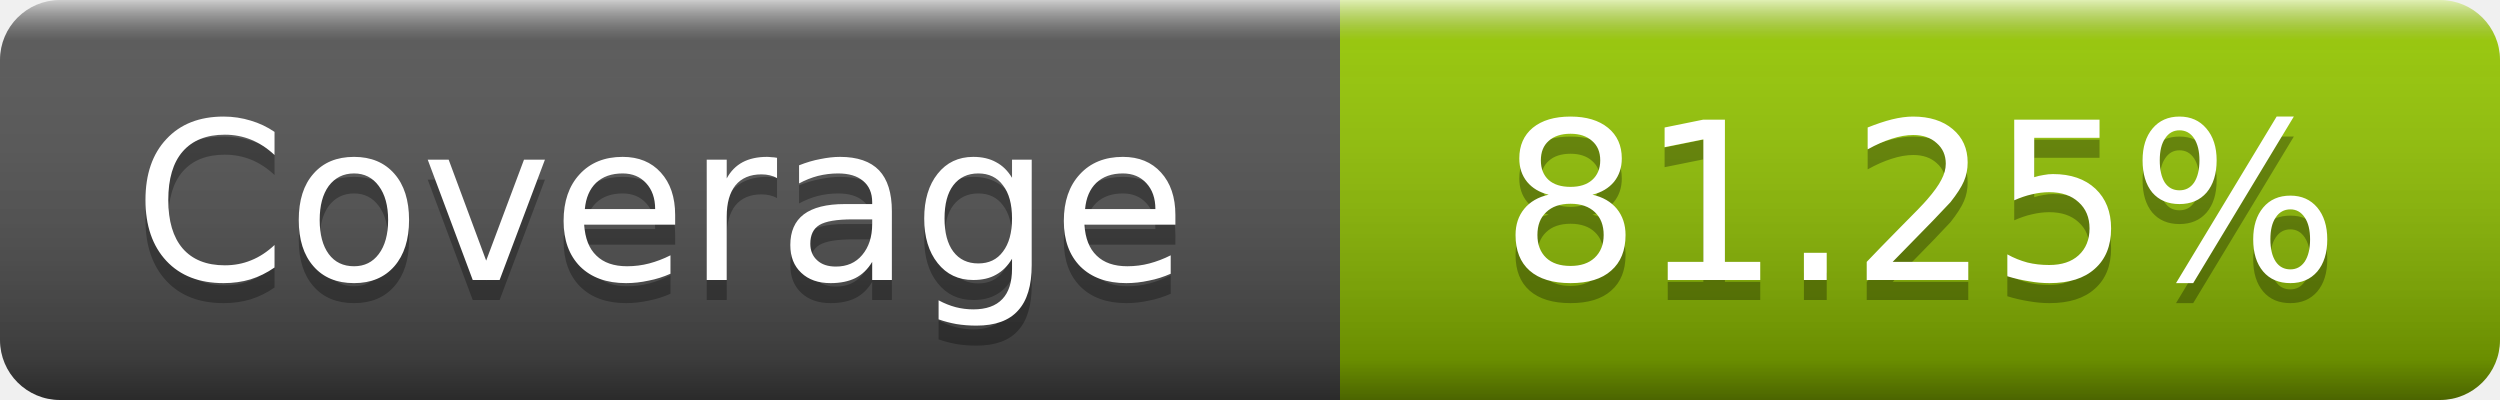
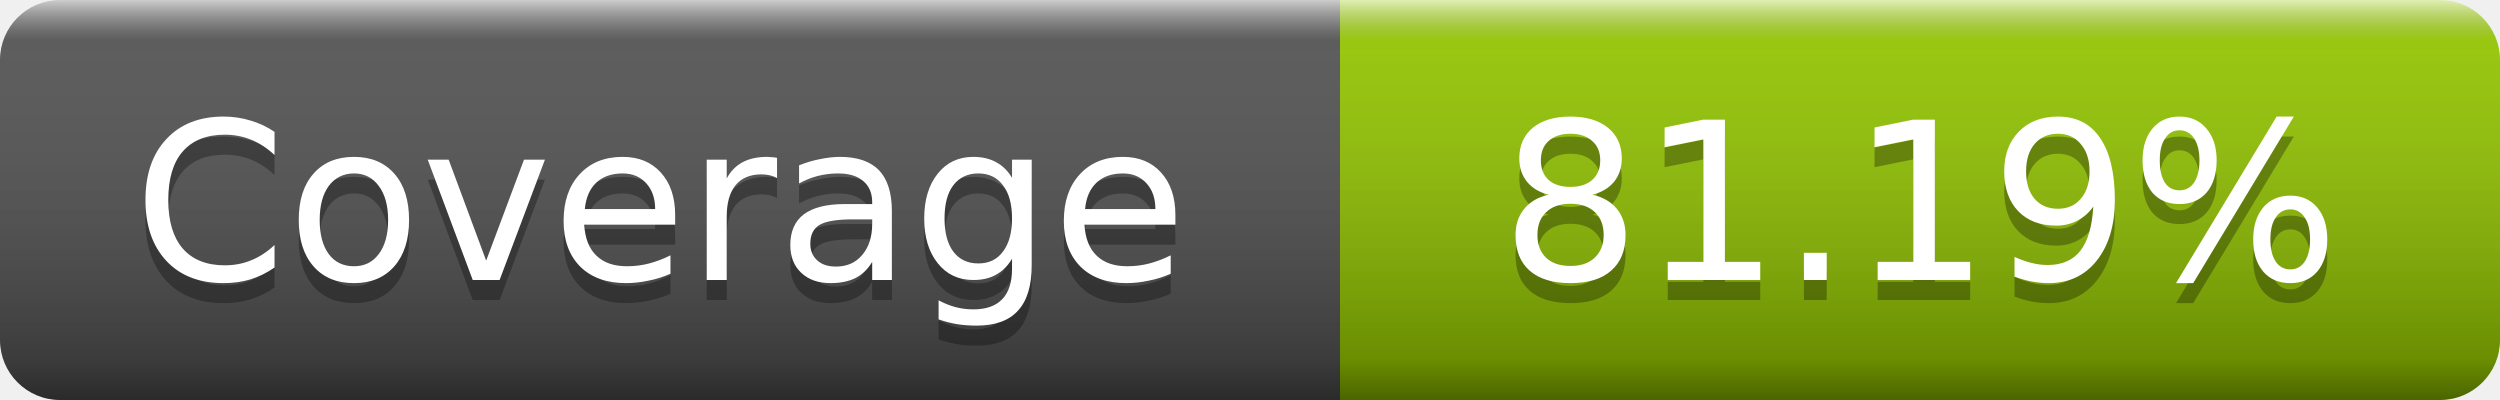
- <svg xmlns="http://www.w3.org/2000/svg" width="125" height="20" role="img" aria-label="Coverage: 81.25%">
+ <svg xmlns="http://www.w3.org/2000/svg" width="125" height="20" role="img" aria-label="Coverage: 81.19%">
  <linearGradient id="s" x2="0" y2="100%">
    <stop offset="0" stop-color="#fff" stop-opacity=".7" />
    <stop offset=".1" stop-color="#aaa" stop-opacity=".1" />
    <stop offset=".9" stop-opacity=".3" />
    <stop offset="1" stop-opacity=".5" />
  </linearGradient>
  <mask id="m">
    <rect width="125" height="20" rx="3" fill="#fff" />
  </mask>
  <g mask="url(#m)">
    <rect width="67" height="20" fill="#555" />
    <rect x="67" width="58" height="20" fill="#97ca00" />
    <rect width="125" height="20" fill="url(#s)" />
  </g>
  <g fill="#fff" text-anchor="middle" font-family="DejaVu Sans,Verdana,Geneva,sans-serif" font-size="11" text-rendering="geometricPrecision">
    <text x="33" y="15" fill="#010101" fill-opacity=".3">Coverage</text>
    <text x="33" y="14">Coverage</text>
-     <text x="96" y="15" fill="#010101" fill-opacity=".3">81.25%</text>
-     <text x="96" y="14">81.25%</text>
+     <text x="96" y="15" fill="#010101" fill-opacity=".3">81.19%</text>
+     <text x="96" y="14">81.19%</text>
  </g>
</svg>
